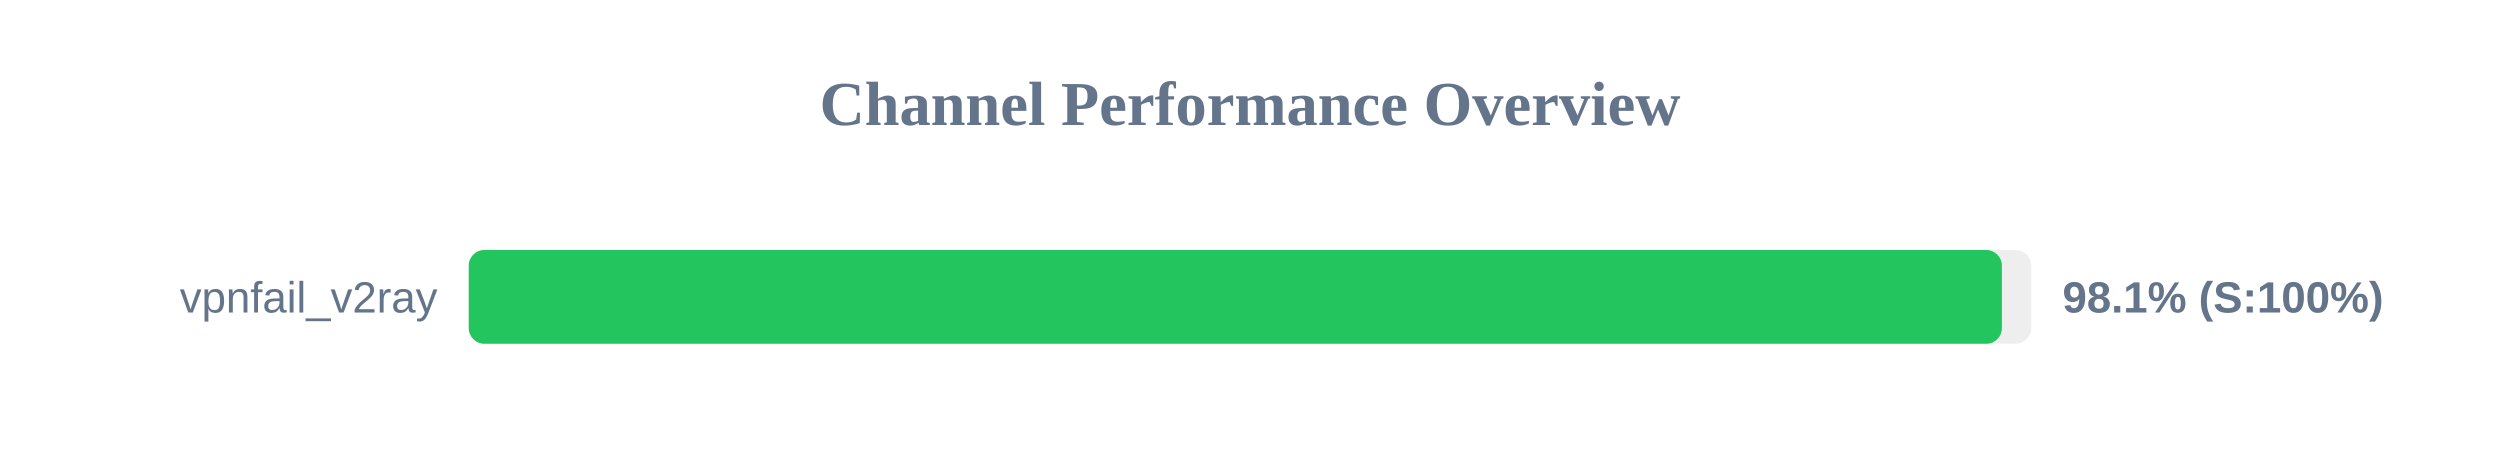
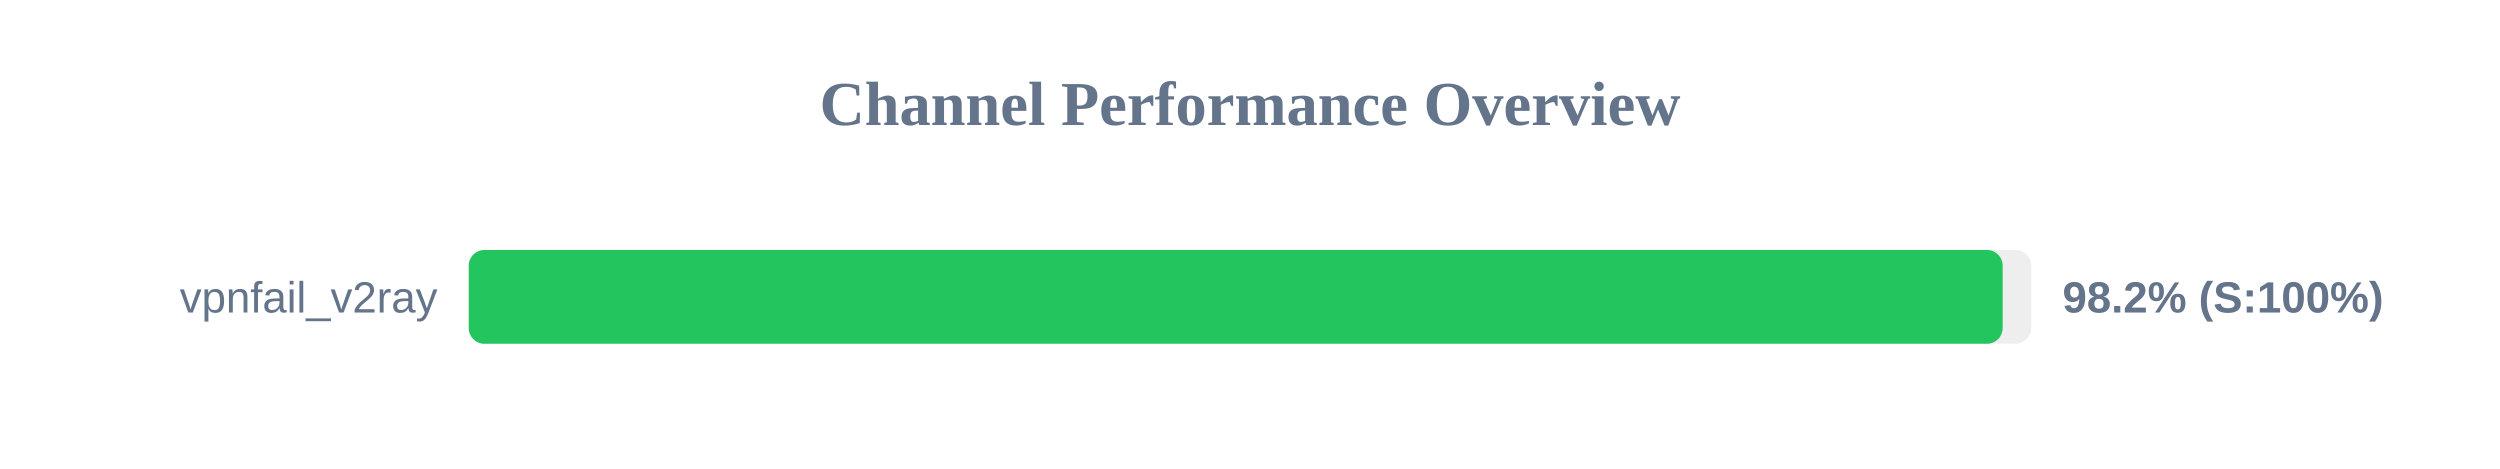
<svg xmlns="http://www.w3.org/2000/svg" width="800" height="150" version="1.1">
  <style>
        .row { font: 14px Arial; fill: #64748b; }
        .score { font: bold 14px Arial; fill: #64748b; }
    </style>
  <text x="400" y="40" text-anchor="middle" font-size="20px" font-weight="bold" fill="#64748b">Channel Performance Overview</text>
  <rect x="150" y="80" width="500" height="30" fill="#eee" rx="5" />
-   <rect x="150" y="80" width="490.6" height="30" fill="#22c55e" rx="5" />
+   <rect x="150" y="80" width="490.85" height="30" fill="#22c55e" rx="5" />
  <text x="140" y="100" text-anchor="end" class="row">vpnfail_v2ray</text>
-   <text x="660" y="100" text-anchor="start" class="score">98.1% (S:100%)</text>
+   <text x="660" y="100" text-anchor="start" class="score">98.2% (S:100%)</text>
</svg>
